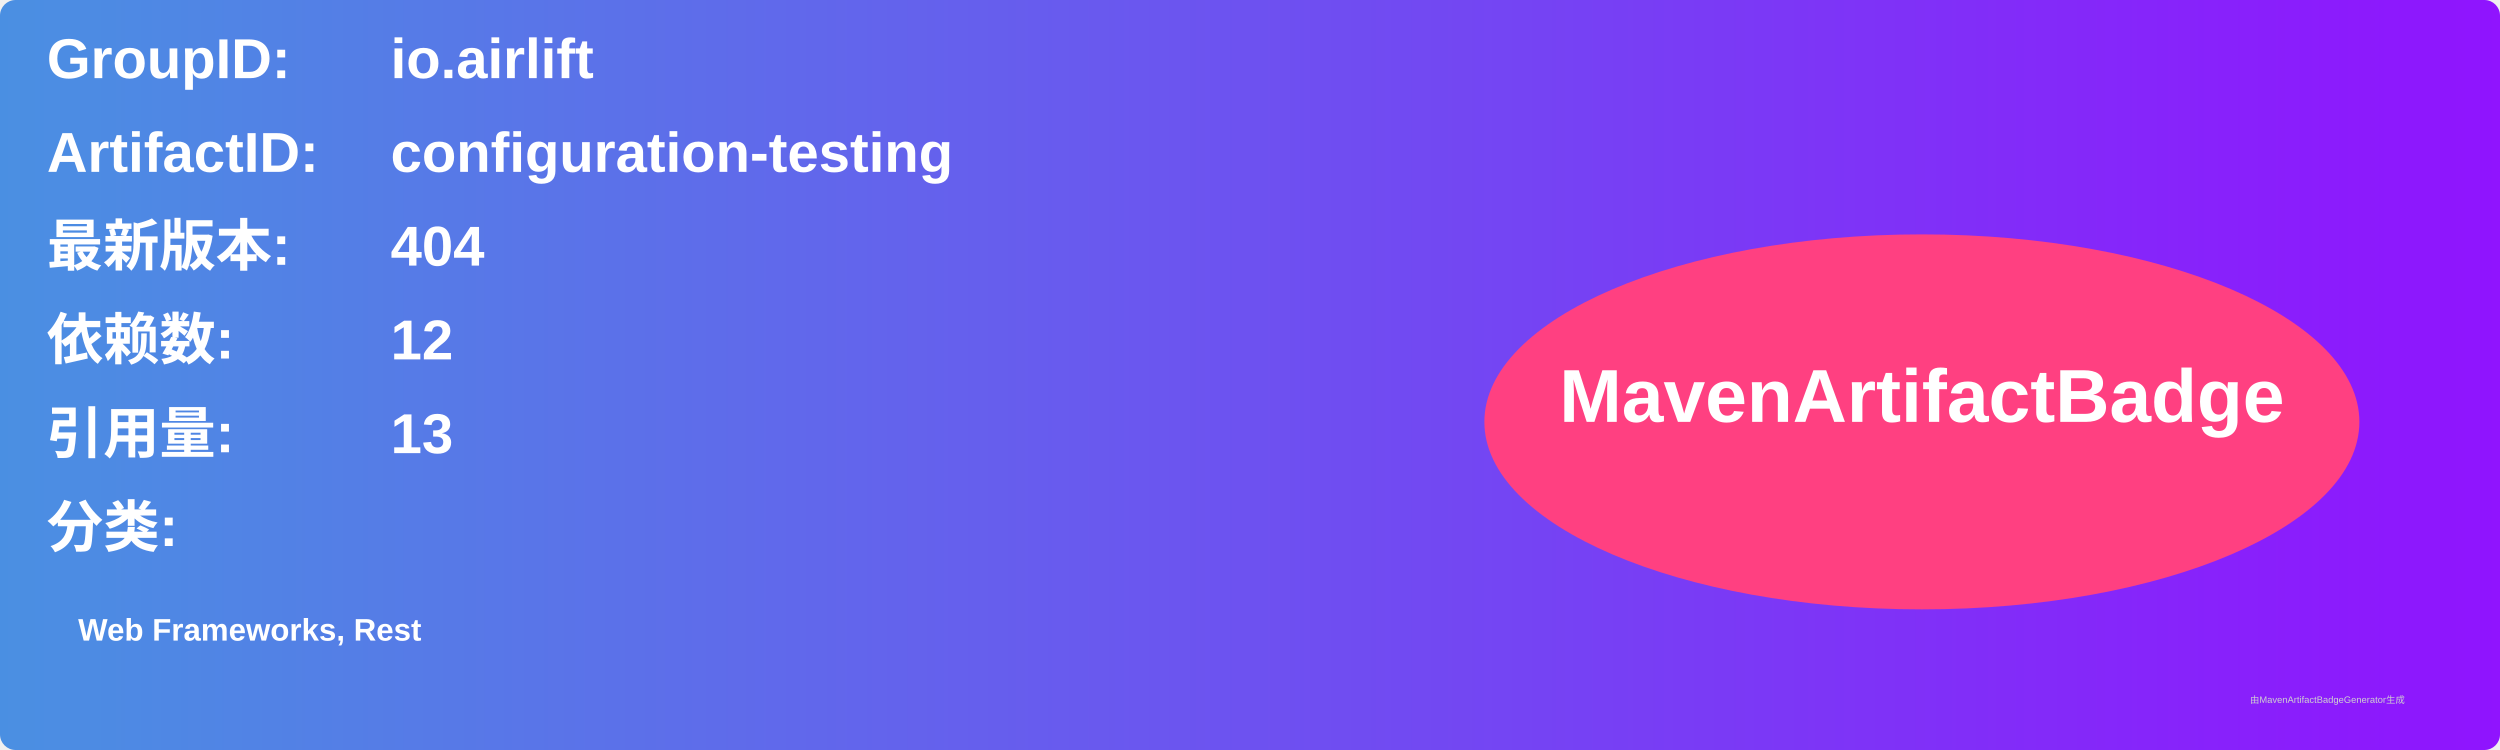
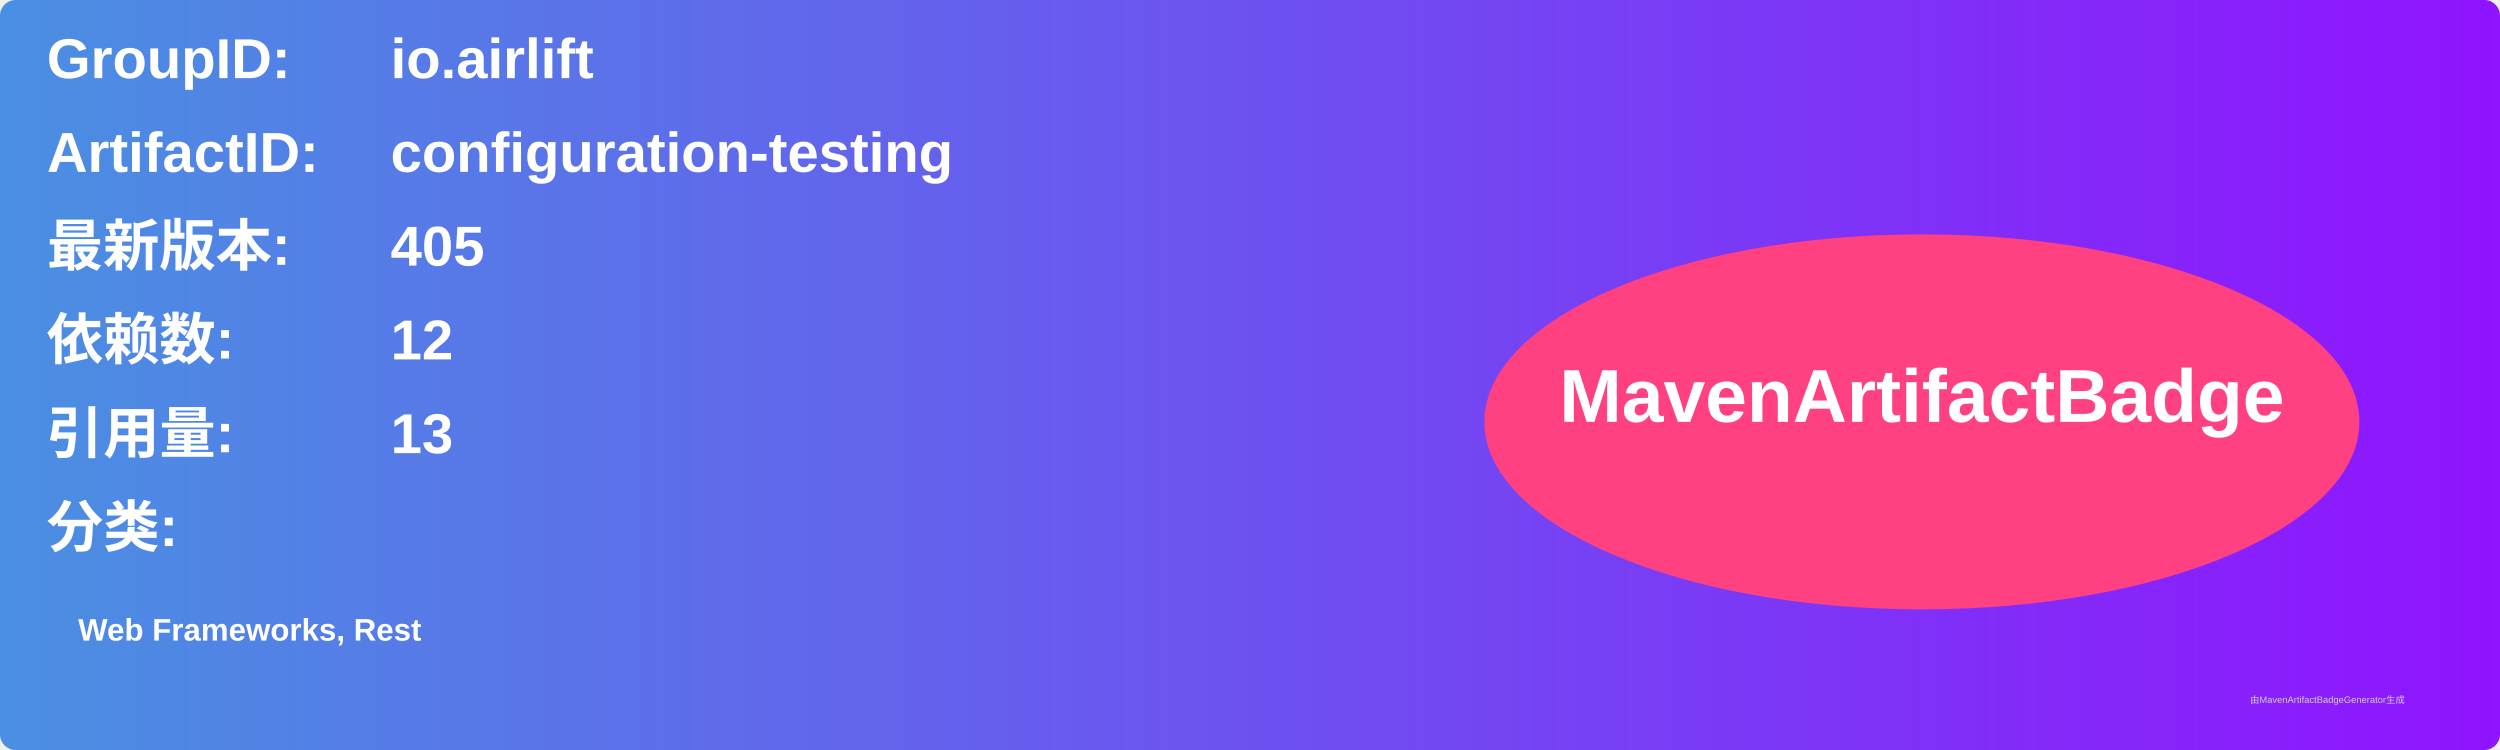
<svg xmlns="http://www.w3.org/2000/svg" width="800" height="240" viewBox="0 0 800 240">
  <linearGradient id="grad" x1="0%" y1="0%" x2="100%" y2="0%">
    <stop offset="0%" stop-color="#4a90e2" />
    <stop offset="100%" stop-color="#9013fe" />
  </linearGradient>
  <rect width="100%" height="100%" rx="5" ry="5" fill="url(#grad)" />
  <g transform="translate(15, 15)">
    <text x="0" y="10" font-family="Arial" font-size="18" fill="white" font-weight="bold" width="260">GroupID:</text>
    <text x="110" y="10" font-family="Arial" font-size="18" fill="white" font-weight="bold" width="460">io.airlift</text>
    <text x="0" y="40" font-family="Arial" font-size="18" fill="white" font-weight="bold" width="260">ArtifactID:</text>
    <text x="110" y="40" font-family="Arial" font-size="18" fill="white" font-weight="bold" width="460">configuration-testing</text>
    <text x="0" y="70" font-family="Arial" font-size="18" fill="white" font-weight="bold">最新版本:</text>
    <text x="110" y="70" font-family="Arial" font-size="18" fill="white" font-weight="bold">
-       <tspan font-weight="bold">404</tspan>
+       <tspan font-weight="bold">405</tspan>
    </text>
    <text x="0" y="100" font-family="Arial" font-size="18" fill="white" font-weight="bold">依赖数: </text>
    <text x="110" y="100" font-family="Arial" font-size="18" fill="white">
      <tspan font-weight="bold">12</tspan>
    </text>
    <text x="0" y="130" font-family="Arial" font-size="18" fill="white" font-weight="bold">引用量: </text>
    <text x="110" y="130" font-family="Arial" font-size="18" fill="white">
      <tspan font-weight="bold">13</tspan>
    </text>
    <text x="0" y="160" font-family="Arial" font-size="18" fill="white" font-weight="bold">分类:</text>
    <text x="10" y="190" font-family="Arial" font-size="10" fill="white">
      <tspan font-weight="bold">Web Frameworks, Rest</tspan>
    </text>
    <ellipse cx="600" cy="120" rx="140" ry="60" fill="#ff4081" />
    <text x="600" y="120" text-anchor="middle" font-family="Arial" font-size="24" fill="white" font-weight="bold">MavenArtifactBadge</text>
  </g>
  <text x="720" y="225" font-family="Arial" font-size="3" fill="#d0d0d0">由MavenArtifactBadgeGenerator生成</text>
</svg>
